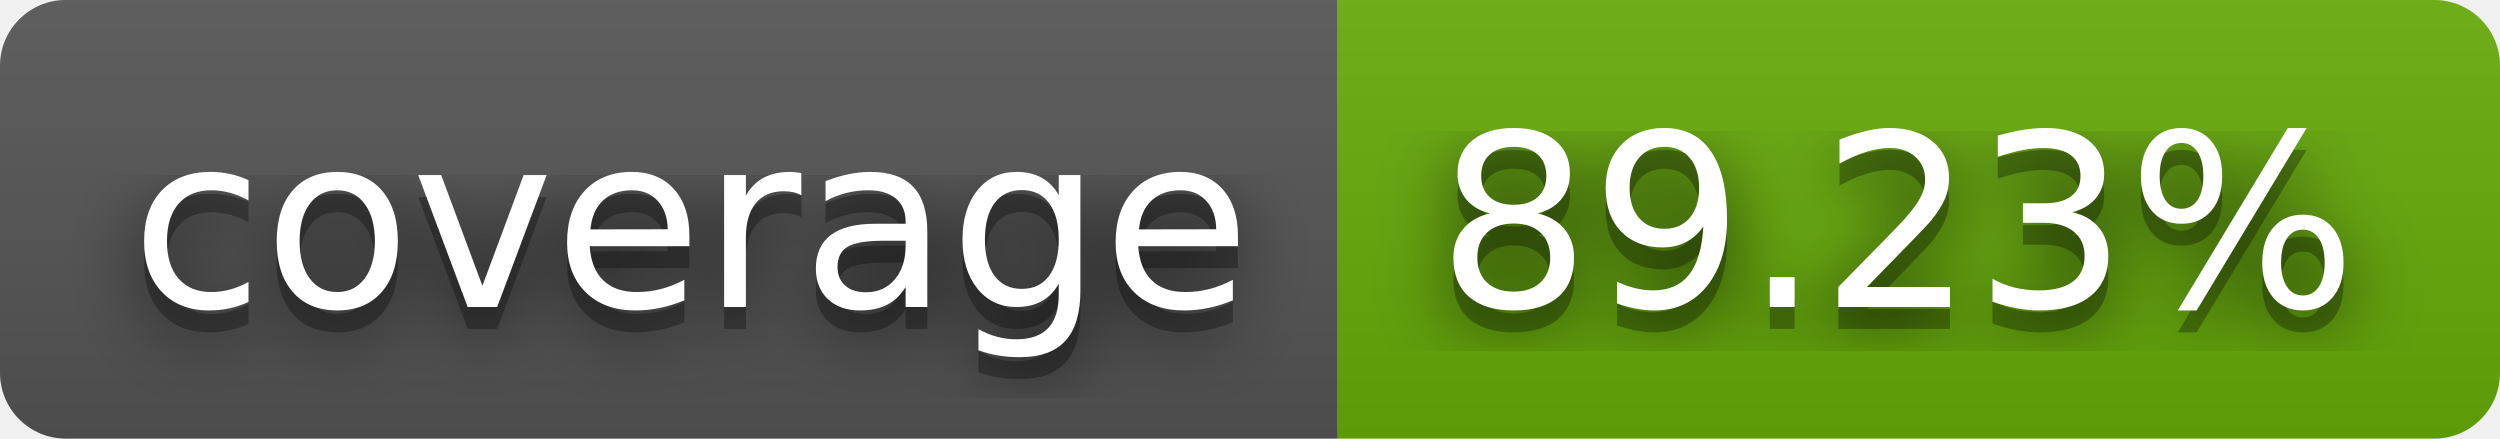
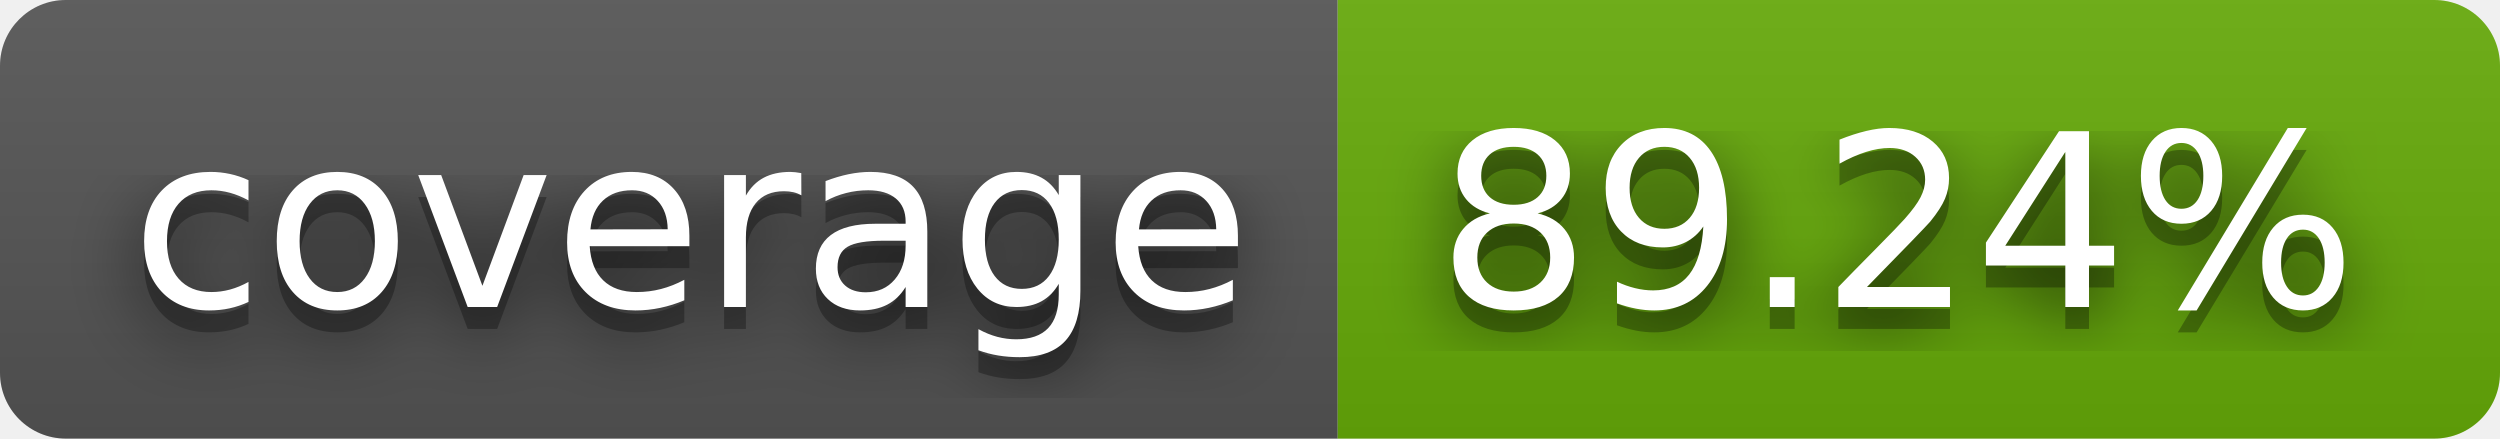
- <svg xmlns="http://www.w3.org/2000/svg" width="114" height="20" role="img" aria-label="coverage: 89.23%">
+ <svg xmlns="http://www.w3.org/2000/svg" width="114" height="20" role="img" aria-label="coverage: 89.24%">
  <filter id="blur">
    <feGaussianBlur stdDeviation="16" />
  </filter>
  <linearGradient id="s" x2="0" y2="100%">
    <stop offset="0" stop-color="#bbb" stop-opacity=".1" />
    <stop offset="1" stop-opacity=".1" />
  </linearGradient>
  <clipPath id="r">
    <rect width="114" height="20" rx="3" />
  </clipPath>
  <g clip-path="url(#r)">
    <rect width="61" height="20" fill="#555" />
    <rect x="61" width="53" height="20" fill="#67ac09" />
    <rect width="114" height="20" fill="url(#s)" />
  </g>
  <g fill="#fff" text-anchor="middle" font-family="Verdana,Geneva,DejaVu Sans,sans-serif" text-rendering="geometricPrecision" font-size="110">
    <g transform="scale(.1)">
      <g aria-hidden="true" fill="#010101">
        <text x="315" y="150" fill-opacity=".8" filter="url(#blur)" textLength="510">coverage</text>
        <text x="315" y="150" fill-opacity=".3" textLength="510">coverage</text>
      </g>
      <text x="315" y="140" textLength="510">coverage</text>
    </g>
    <g transform="scale(.1)">
      <g aria-hidden="true" fill="#010101">
-         <text x="865" y="150" fill-opacity=".8" filter="url(#blur)" textLength="430">89.23%</text>
-         <text x="865" y="150" fill-opacity=".3" textLength="430">89.23%</text>
+         <text x="865" y="150" fill-opacity=".8" filter="url(#blur)" textLength="430">89.24%</text>
+         <text x="865" y="150" fill-opacity=".3" textLength="430">89.24%</text>
      </g>
-       <text x="865" y="140" textLength="430">89.23%</text>
+       <text x="865" y="140" textLength="430">89.24%</text>
    </g>
  </g>
</svg>
